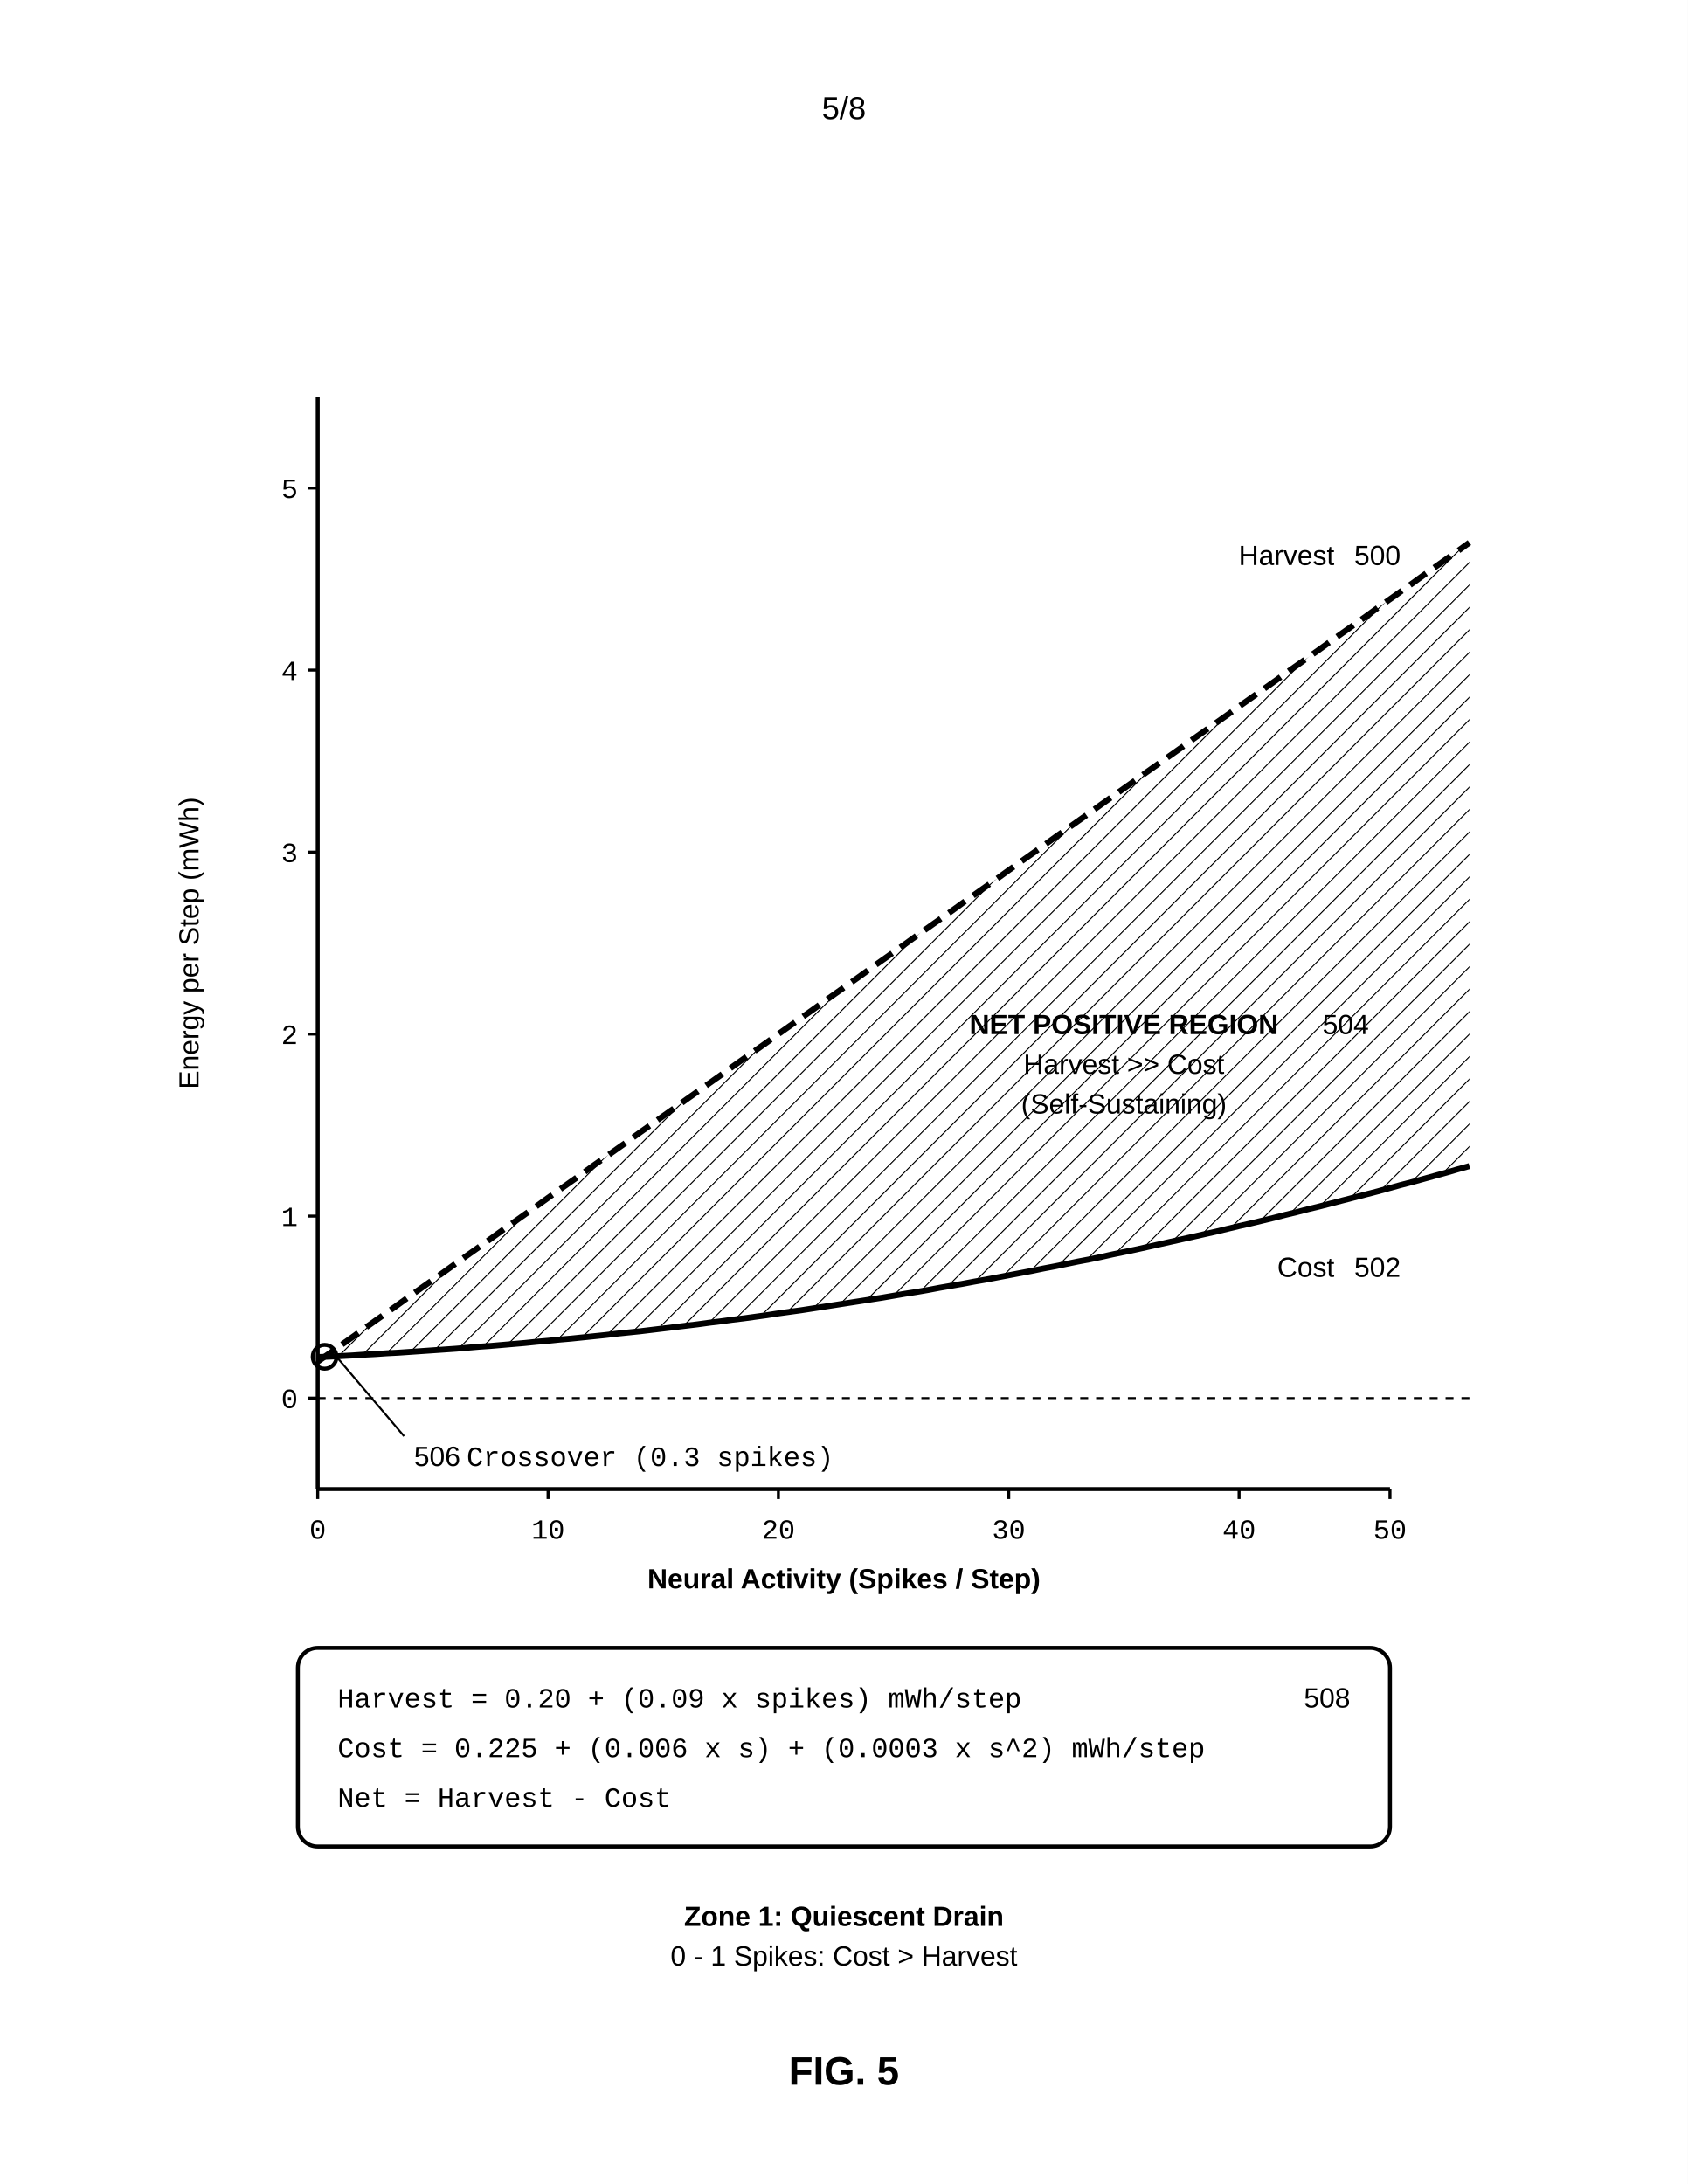
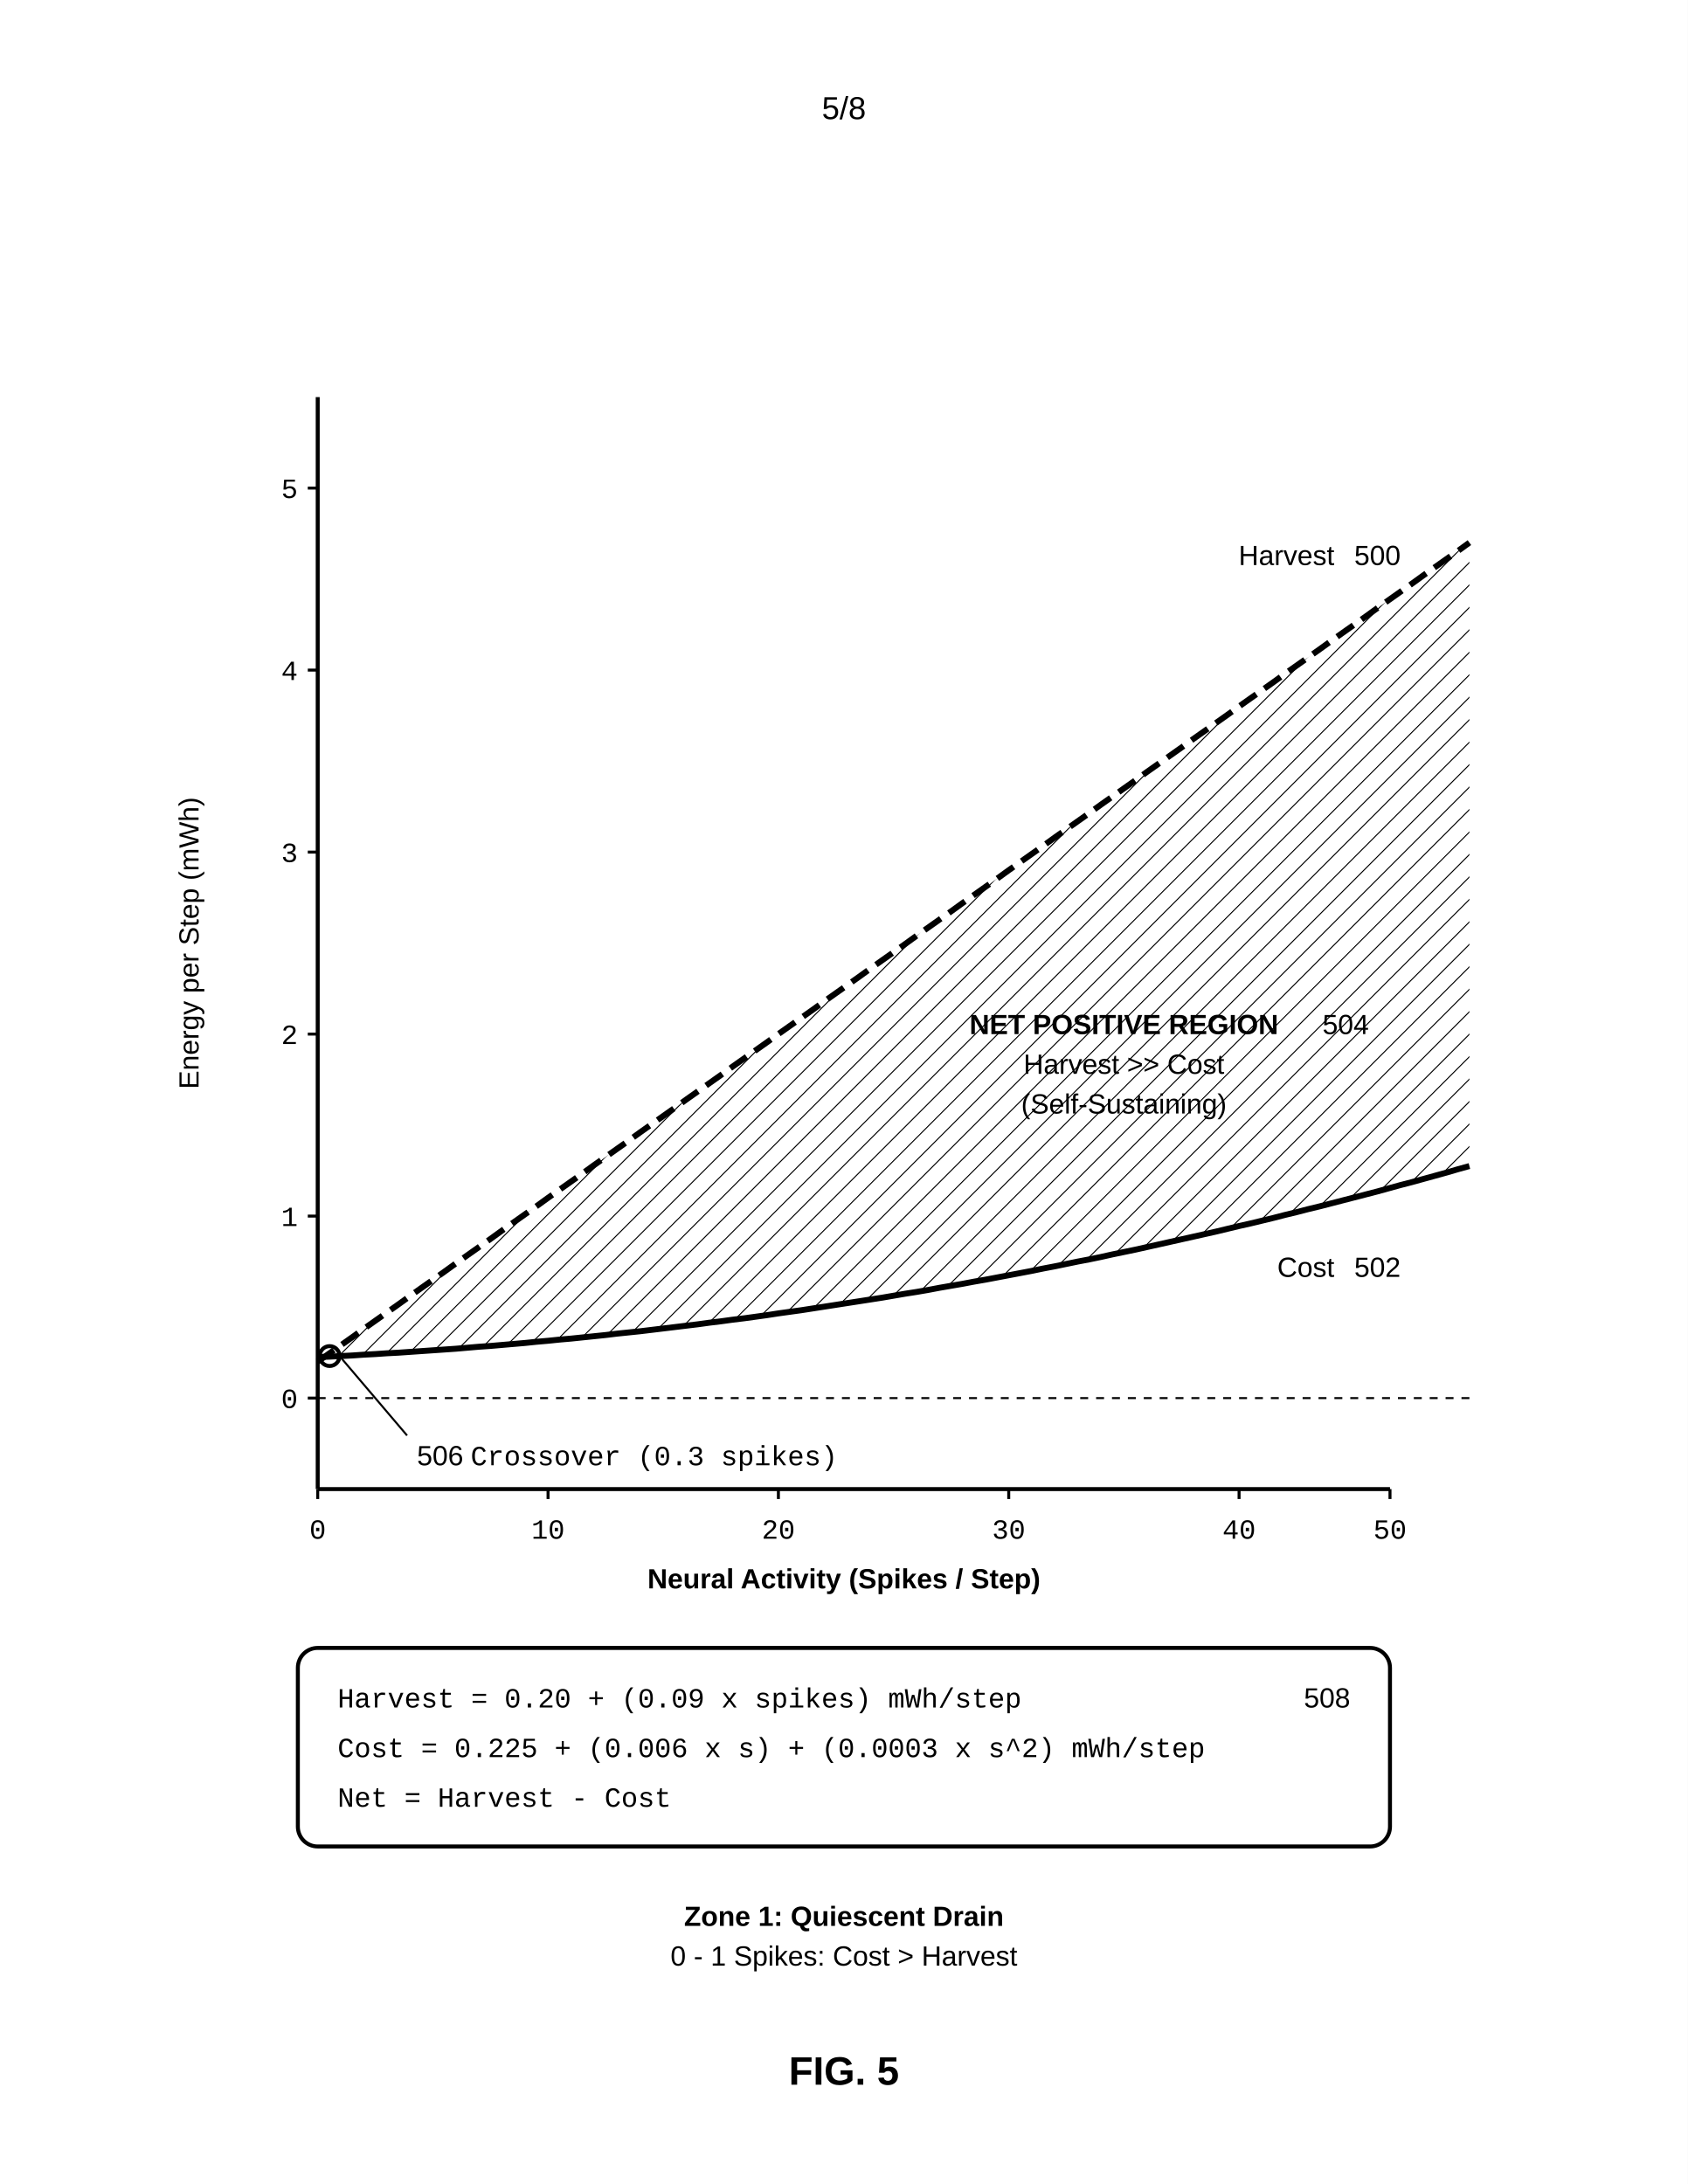
<svg xmlns="http://www.w3.org/2000/svg" width="8.5in" height="11in" viewBox="0 0 850 1100">
  <defs>
    <marker id="ah" markerWidth="6" markerHeight="4" refX="6" refY="2" orient="auto">
      <polygon points="0 0, 6 2, 0 4" fill="black" />
    </marker>
    <pattern id="hatch" width="8" height="8" patternUnits="userSpaceOnUse" patternTransform="rotate(45)">
      <line x1="0" y1="0" x2="0" y2="8" stroke="black" stroke-width="1" />
    </pattern>
  </defs>
  <rect width="100%" height="100%" fill="white" />
  <text x="425.0" y="60" font-family="Arial, sans-serif" font-size="16" text-anchor="middle">5/8</text>
  <g transform="translate(0, 50)">
    <line x1="160" y1="150" x2="160" y2="700" stroke="black" stroke-width="2" />
    <text x="100" y="425.0" font-family="Arial, sans-serif" font-size="14" transform="rotate(-90, 100, 425.0)" text-anchor="middle">Energy per Step (mWh)</text>
    <line x1="160" y1="700" x2="700" y2="700" stroke="black" stroke-width="2" />
    <text x="425.0" y="750" font-family="Arial, sans-serif" font-size="14" font-weight="bold" text-anchor="middle">Neural Activity (Spikes / Step)</text>
    <line x1="155" y1="654.167" x2="160" y2="654.167" stroke="black" stroke-width="1.5" />
    <text x="150" y="659.167" font-family="Courier New, monospace" font-size="14" text-anchor="end">0</text>
    <line x1="155" y1="562.5" x2="160" y2="562.5" stroke="black" stroke-width="1.5" />
    <text x="150" y="567.5" font-family="Courier New, monospace" font-size="14" text-anchor="end">1</text>
    <line x1="155" y1="470.833" x2="160" y2="470.833" stroke="black" stroke-width="1.5" />
    <text x="150" y="475.833" font-family="Courier New, monospace" font-size="14" text-anchor="end">2</text>
    <line x1="155" y1="379.167" x2="160" y2="379.167" stroke="black" stroke-width="1.5" />
    <text x="150" y="384.167" font-family="Courier New, monospace" font-size="14" text-anchor="end">3</text>
    <line x1="155" y1="287.5" x2="160" y2="287.5" stroke="black" stroke-width="1.5" />
    <text x="150" y="292.5" font-family="Courier New, monospace" font-size="14" text-anchor="end">4</text>
    <line x1="155" y1="195.833" x2="160" y2="195.833" stroke="black" stroke-width="1.5" />
    <text x="150" y="200.833" font-family="Courier New, monospace" font-size="14" text-anchor="end">5</text>
    <line x1="160.0" y1="700" x2="160.0" y2="705" stroke="black" stroke-width="1.5" />
    <text x="160.0" y="725" font-family="Courier New, monospace" font-size="14" text-anchor="middle">0</text>
    <line x1="276.0" y1="700" x2="276.0" y2="705" stroke="black" stroke-width="1.5" />
    <text x="276.0" y="725" font-family="Courier New, monospace" font-size="14" text-anchor="middle">10</text>
    <line x1="392.0" y1="700" x2="392.0" y2="705" stroke="black" stroke-width="1.5" />
    <text x="392.0" y="725" font-family="Courier New, monospace" font-size="14" text-anchor="middle">20</text>
    <line x1="508.0" y1="700" x2="508.0" y2="705" stroke="black" stroke-width="1.5" />
    <text x="508.0" y="725" font-family="Courier New, monospace" font-size="14" text-anchor="middle">30</text>
    <line x1="624.0" y1="700" x2="624.0" y2="705" stroke="black" stroke-width="1.5" />
    <text x="624.0" y="725" font-family="Courier New, monospace" font-size="14" text-anchor="middle">40</text>
    <line x1="700.0" y1="700" x2="700.0" y2="705" stroke="black" stroke-width="1.5" />
    <text x="700.0" y="725" font-family="Courier New, monospace" font-size="14" text-anchor="middle">50</text>
    <line x1="160" y1="654.167" x2="740" y2="654.167" stroke="black" stroke-width="1" stroke-dasharray="4,4" />
    <polygon points="165.8,631.7 171.6,627.6 177.4,623.5 183.2,619.3 189.0,615.2 194.8,611.1 200.6,607.0 206.4,602.8 212.2,598.7 218.0,594.6 223.8,590.5 229.6,586.3 235.4,582.2 241.2,578.1 247.0,574.0 252.8,569.8 258.6,565.7 264.4,561.6 270.2,557.5 276.0,553.3 281.8,549.2 287.6,545.1 293.4,541.0 299.2,536.8 305.0,532.7 310.8,528.6 316.6,524.5 322.4,520.3 328.2,516.2 334.0,512.1 339.8,508.0 345.6,503.8 351.4,499.7 357.2,495.6 363.0,491.5 368.8,487.3 374.6,483.2 380.4,479.1 386.2,475.0 392.0,470.8 397.8,466.7 403.6,462.6 409.4,458.5 415.2,454.3 421.0,450.2 426.8,446.1 432.6,442.0 438.4,437.8 444.2,433.7 450.0,429.6 455.8,425.5 461.6,421.3 467.4,417.2 473.2,413.1 479.0,409.0 484.8,404.8 490.6,400.7 496.4,396.6 502.2,392.5 508.0,388.3 513.8,384.2 519.6,380.1 525.4,376.0 531.2,371.8 537.0,367.7 542.8,363.6 548.6,359.5 554.4,355.3 560.2,351.2 566.0,347.1 571.8,343.0 577.6,338.8 583.4,334.7 589.2,330.6 595.0,326.5 600.8,322.3 606.6,318.2 612.4,314.1 618.2,310.0 624.0,305.8 629.8,301.7 635.6,297.6 641.4,293.5 647.2,289.3 653.0,285.2 658.8,281.1 664.6,277.0 670.4,272.8 676.2,268.7 682.0,264.6 687.8,260.5 693.6,256.3 699.4,252.2 705.2,248.1 711.0,244.0 716.8,239.8 722.6,235.7 728.4,231.6 734.2,227.5 740.0,223.3 740.0,537.3 734.2,538.9 728.4,540.6 722.6,542.2 716.8,543.8 711.0,545.4 705.2,546.9 699.4,548.5 693.6,550.1 687.8,551.6 682.0,553.1 676.2,554.6 670.4,556.1 664.6,557.6 658.8,559.0 653.0,560.5 647.2,561.9 641.4,563.4 635.6,564.8 629.8,566.2 624.0,567.5 618.2,568.9 612.4,570.3 606.6,571.6 600.8,572.9 595.0,574.2 589.2,575.5 583.4,576.8 577.6,578.1 571.8,579.4 566.0,580.6 560.2,581.8 554.4,583.1 548.6,584.3 542.8,585.4 537.0,586.6 531.2,587.8 525.4,588.9 519.6,590.1 513.8,591.2 508.0,592.3 502.2,593.4 496.4,594.5 490.6,595.5 484.8,596.6 479.0,597.6 473.2,598.6 467.4,599.7 461.6,600.7 455.8,601.6 450.0,602.6 444.2,603.6 438.4,604.5 432.6,605.4 426.8,606.3 421.0,607.2 415.2,608.1 409.4,609.0 403.6,609.9 397.8,610.7 392.0,611.5 386.2,612.4 380.4,613.2 374.6,614.0 368.8,614.7 363.0,615.5 357.2,616.2 351.4,617.0 345.6,617.7 339.8,618.4 334.0,619.1 328.2,619.8 322.4,620.5 316.6,621.1 310.8,621.7 305.0,622.4 299.2,623.0 293.4,623.6 287.6,624.2 281.8,624.7 276.0,625.3 270.2,625.8 264.4,626.4 258.6,626.9 252.8,627.4 247.0,627.9 241.2,628.3 235.4,628.8 229.6,629.3 223.8,629.7 218.0,630.1 212.2,630.5 206.4,630.9 200.6,631.3 194.8,631.6 189.0,632.0 183.2,632.3 177.4,632.7 171.6,633.0 165.8,633.3" fill="url(#hatch)" stroke="none" />
    <polyline points="160.0,635.8 165.8,631.7 171.6,627.6 177.4,623.5 183.2,619.3 189.0,615.2 194.8,611.1 200.6,607.0 206.4,602.8 212.2,598.7 218.0,594.6 223.8,590.5 229.6,586.3 235.4,582.2 241.2,578.1 247.0,574.0 252.8,569.8 258.6,565.7 264.4,561.6 270.2,557.5 276.0,553.3 281.8,549.2 287.6,545.1 293.4,541.0 299.2,536.8 305.0,532.7 310.8,528.6 316.6,524.5 322.4,520.3 328.2,516.2 334.0,512.1 339.8,508.0 345.6,503.8 351.4,499.7 357.2,495.6 363.0,491.5 368.8,487.3 374.6,483.2 380.4,479.1 386.2,475.0 392.0,470.8 397.8,466.7 403.6,462.6 409.4,458.5 415.2,454.3 421.0,450.2 426.8,446.1 432.6,442.0 438.4,437.8 444.2,433.7 450.0,429.6 455.8,425.5 461.6,421.3 467.4,417.2 473.2,413.1 479.0,409.0 484.8,404.8 490.6,400.7 496.4,396.6 502.2,392.5 508.0,388.3 513.8,384.2 519.6,380.1 525.4,376.0 531.2,371.8 537.0,367.7 542.8,363.6 548.6,359.5 554.4,355.3 560.2,351.2 566.0,347.1 571.8,343.0 577.6,338.8 583.4,334.7 589.2,330.6 595.0,326.5 600.8,322.3 606.6,318.2 612.4,314.1 618.2,310.0 624.0,305.8 629.8,301.7 635.6,297.6 641.4,293.5 647.2,289.3 653.0,285.2 658.8,281.1 664.6,277.0 670.4,272.8 676.2,268.7 682.0,264.6 687.8,260.5 693.6,256.3 699.4,252.2 705.2,248.1 711.0,244.0 716.8,239.8 722.6,235.7 728.4,231.6 734.2,227.5 740.0,223.3" fill="none" stroke="black" stroke-width="3" stroke-dasharray="10,5" />
    <polyline points="160.0,633.5 165.8,633.3 171.6,633.0 177.4,632.7 183.2,632.3 189.0,632.0 194.8,631.6 200.6,631.3 206.4,630.9 212.2,630.5 218.0,630.1 223.8,629.7 229.6,629.3 235.4,628.8 241.2,628.3 247.0,627.9 252.8,627.4 258.6,626.9 264.4,626.4 270.2,625.8 276.0,625.3 281.8,624.7 287.6,624.2 293.4,623.6 299.2,623.0 305.0,622.4 310.8,621.7 316.6,621.1 322.4,620.5 328.2,619.8 334.0,619.1 339.8,618.4 345.6,617.7 351.4,617.0 357.2,616.2 363.0,615.5 368.8,614.7 374.6,614.0 380.4,613.2 386.2,612.4 392.0,611.5 397.8,610.7 403.6,609.9 409.4,609.0 415.2,608.1 421.0,607.2 426.8,606.3 432.6,605.4 438.4,604.5 444.2,603.6 450.0,602.6 455.8,601.6 461.6,600.7 467.4,599.7 473.2,598.6 479.0,597.6 484.8,596.6 490.6,595.5 496.4,594.5 502.2,593.4 508.0,592.3 513.8,591.2 519.6,590.1 525.4,588.9 531.2,587.8 537.0,586.6 542.8,585.4 548.6,584.3 554.4,583.1 560.2,581.8 566.0,580.6 571.8,579.4 577.6,578.1 583.4,576.8 589.2,575.5 595.0,574.2 600.8,572.9 606.6,571.6 612.4,570.3 618.2,568.9 624.0,567.5 629.8,566.2 635.6,564.8 641.4,563.4 647.2,561.9 653.0,560.5 658.8,559.0 664.6,557.6 670.4,556.1 676.2,554.6 682.0,553.1 687.8,551.6 693.6,550.1 699.4,548.5 705.2,546.9 711.0,545.4 716.8,543.8 722.6,542.2 728.4,540.6 734.2,538.9 740.0,537.3" fill="none" stroke="black" stroke-width="3" />
    <text x="672.0" y="234.583" font-family="Arial, sans-serif" font-size="14" text-anchor="end">Harvest</text>
    <text x="682.0" y="234.583" font-family="Arial, sans-serif" font-size="14" text-anchor="start">500</text>
    <text x="672.0" y="593.104" font-family="Arial, sans-serif" font-size="14" text-anchor="end">Cost</text>
    <text x="682.0" y="593.104" font-family="Arial, sans-serif" font-size="14" text-anchor="start">502</text>
    <text x="566.0" y="470.833" font-family="Arial, sans-serif" font-size="14" font-weight="bold" text-anchor="middle">NET POSITIVE REGION</text>
    <text x="566.0" y="490.833" font-family="Arial, sans-serif" font-size="14" text-anchor="middle">Harvest &gt;&gt; Cost</text>
    <text x="566.0" y="510.833" font-family="Arial, sans-serif" font-size="14" text-anchor="middle">(Self-Sustaining)</text>
    <text x="666.0" y="470.833" font-family="Arial, sans-serif" font-size="14" text-anchor="start">504</text>
-     <circle cx="163.48" cy="633.358" r="6" fill="none" stroke="black" stroke-width="2" />
-     <line x1="169.48" y1="633.358" x2="203.48" y2="673.358" stroke="black" stroke-width="1" />
-     <text x="208.48" y="688.358" font-family="Arial, sans-serif" font-size="14" text-anchor="start">506</text>
-     <text x="235" y="688.358" font-family="Courier New, monospace" font-size="14" text-anchor="start">Crossover (0.3 spikes)</text>
+     <circle cx="166" cy="633" r="5" fill="none" stroke="black" stroke-width="2" />
+     <line x1="171" y1="633" x2="205" y2="673" stroke="black" stroke-width="1" />
+     <text x="210" y="688" font-family="Arial, sans-serif" font-size="14" text-anchor="start">506</text>
+     <text x="237" y="688" font-family="Courier New, monospace" font-size="14" text-anchor="start">Crossover (0.3 spikes)</text>
    <rect x="150" y="780" width="550" height="100" rx="10" fill="none" stroke="black" stroke-width="2" />
    <text x="170" y="810" font-family="Courier New, monospace" font-size="14">Harvest = 0.20 + (0.09 x spikes) mWh/step</text>
    <text x="170" y="835" font-family="Courier New, monospace" font-size="14">Cost = 0.225 + (0.006 x s) + (0.0003 x s^2) mWh/step</text>
    <text x="170" y="860" font-family="Courier New, monospace" font-size="14">Net = Harvest - Cost</text>
    <text x="680" y="810" font-family="Arial, sans-serif" font-size="14" text-anchor="end">508</text>
    <text x="425.0" y="920" font-family="Arial, sans-serif" font-size="14" font-weight="bold" text-anchor="middle">Zone 1: Quiescent Drain</text>
    <text x="425.0" y="940" font-family="Arial, sans-serif" font-size="14" text-anchor="middle">0 - 1 Spikes: Cost &gt; Harvest</text>
    <text x="425.0" y="1000" font-family="Arial, sans-serif" font-size="20" font-weight="bold" text-anchor="middle">FIG. 5</text>
  </g>
</svg>
